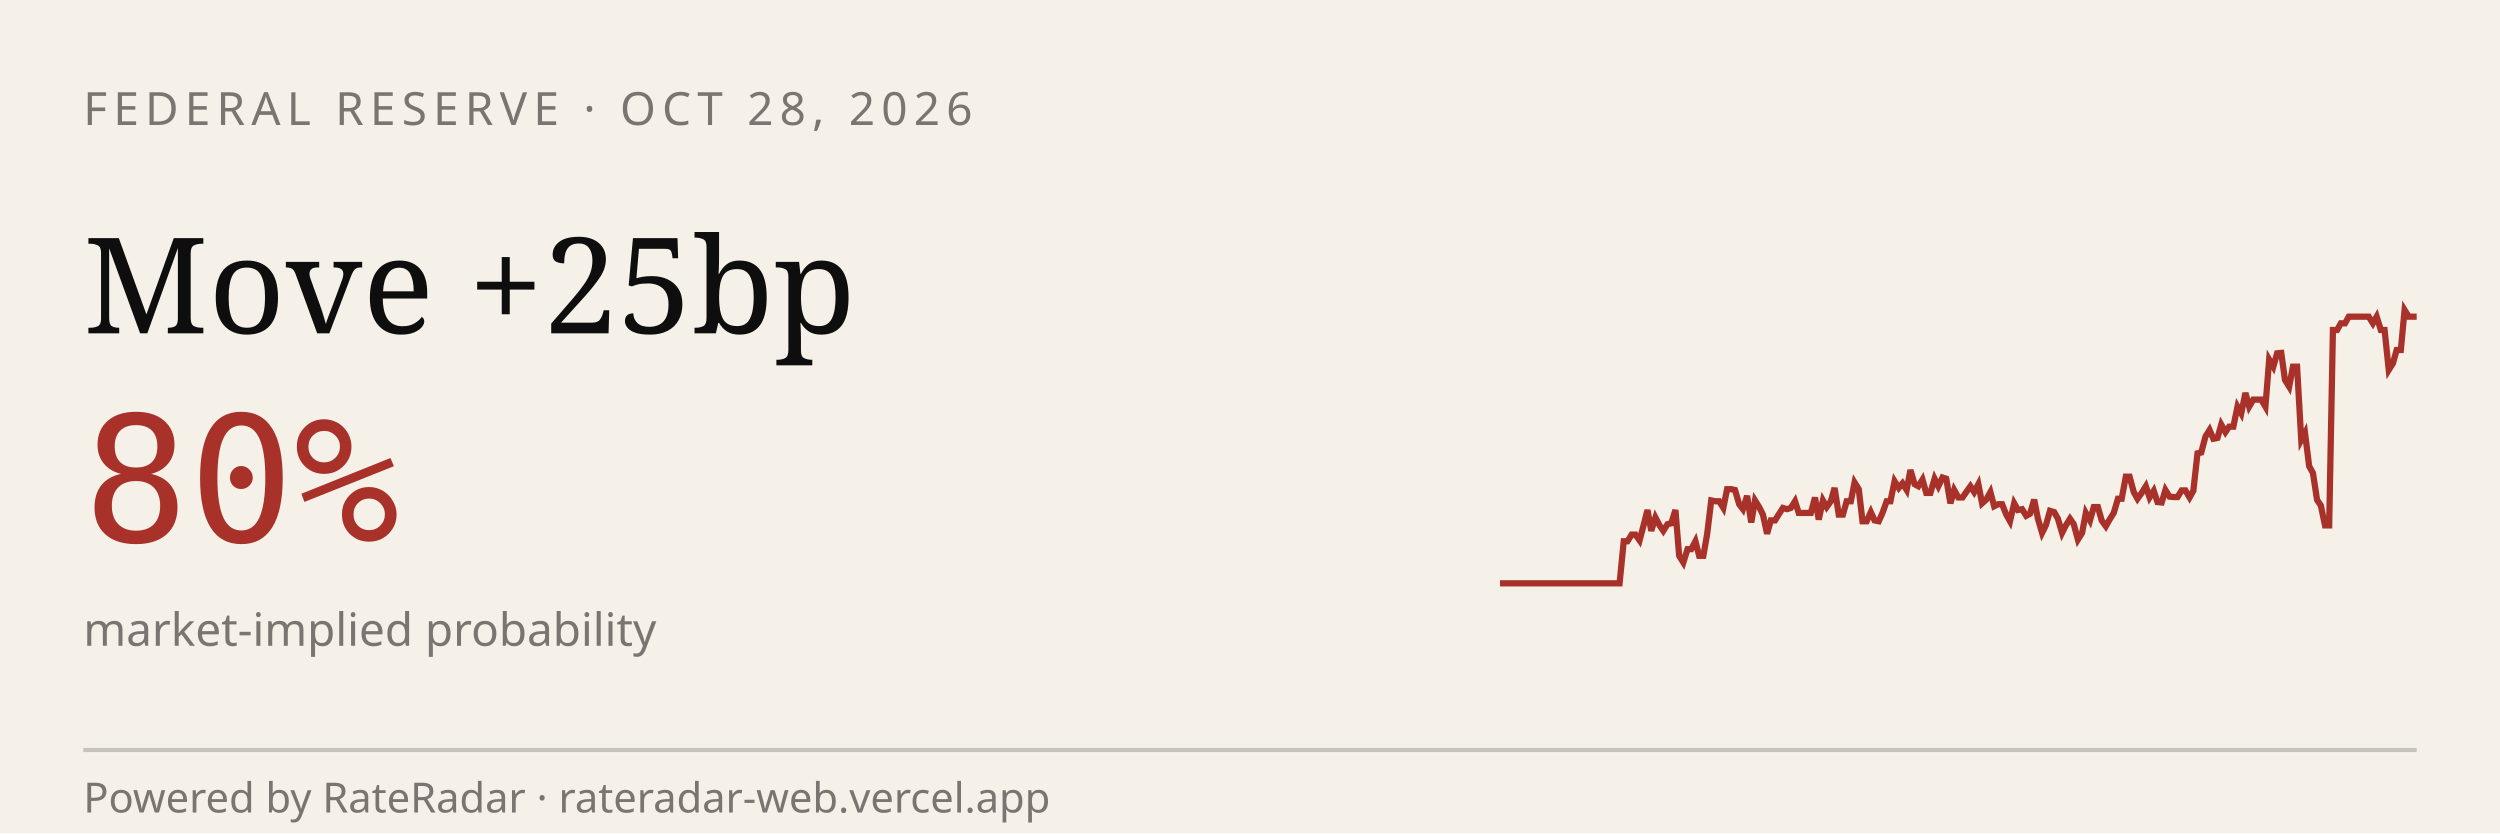
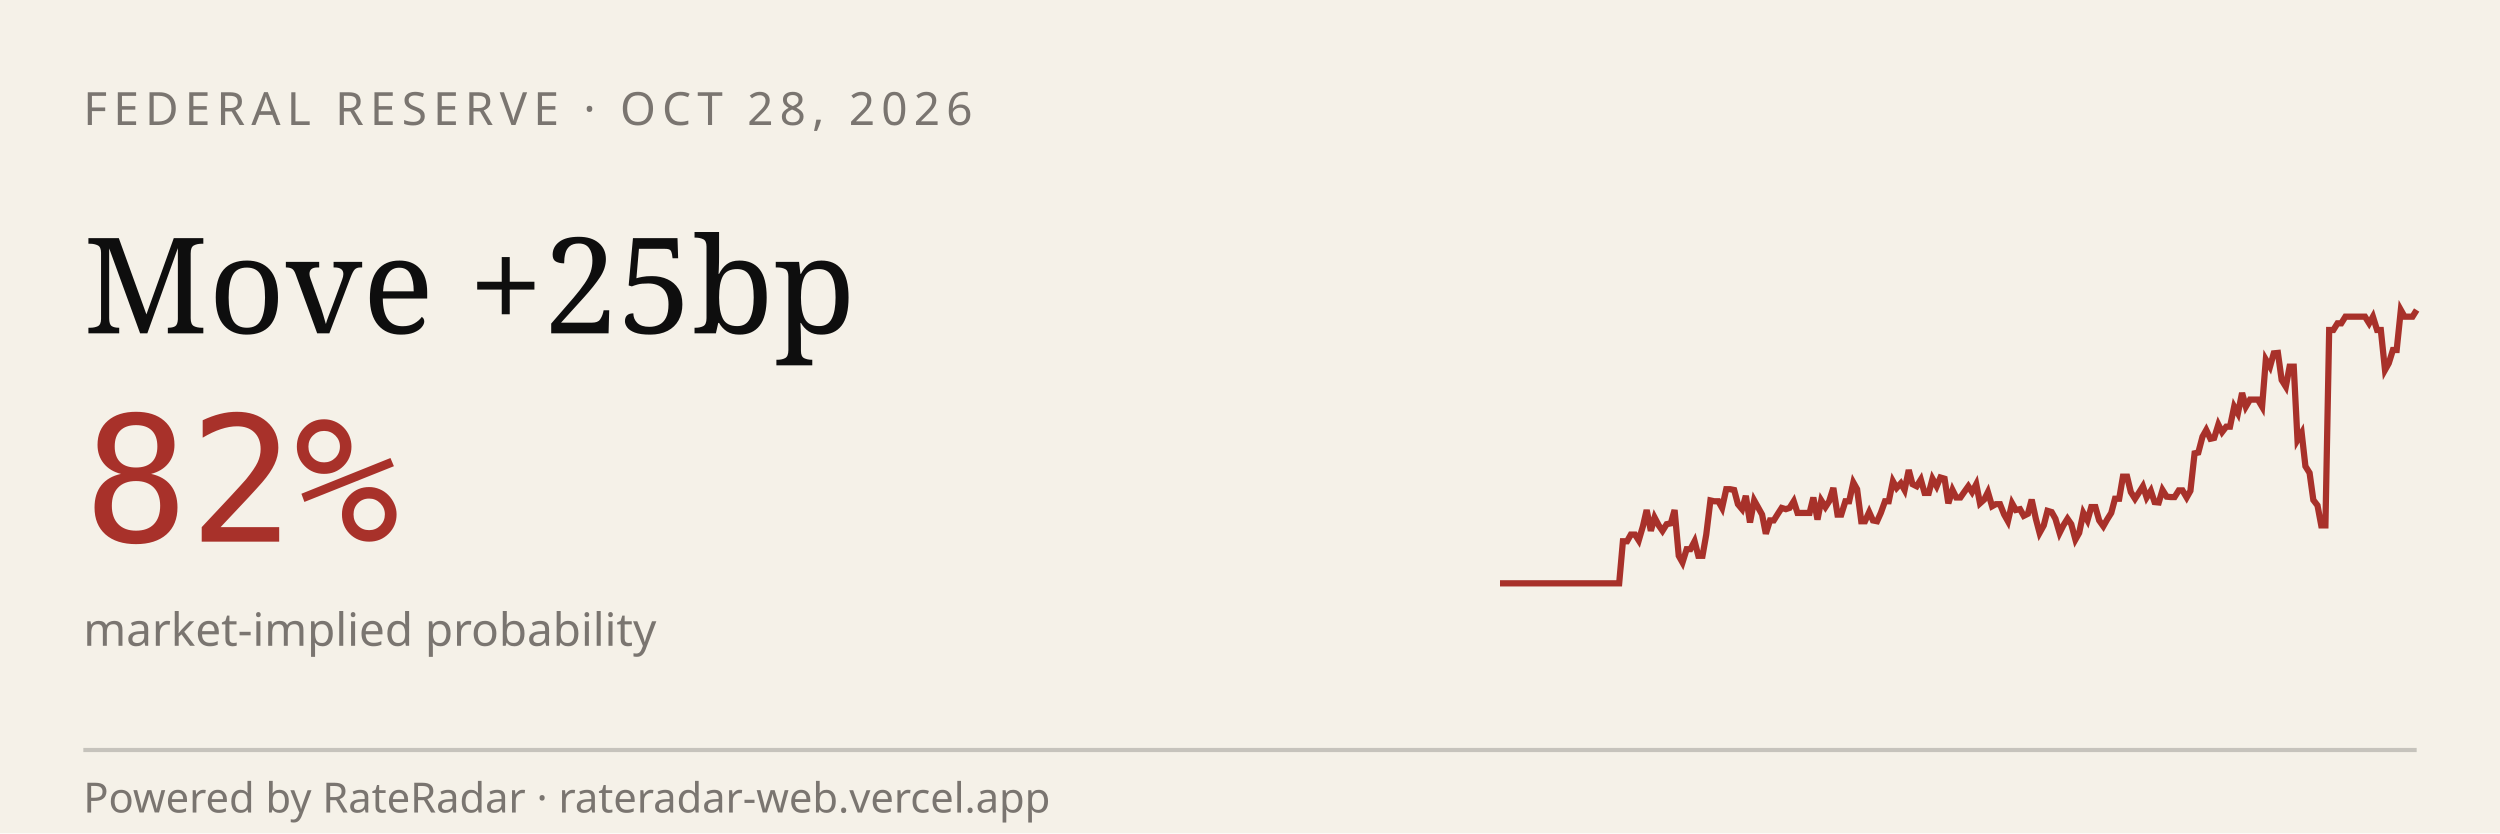
<svg xmlns="http://www.w3.org/2000/svg" viewBox="0 0 600 200" width="600" height="200" role="img" aria-label="RateRadar live odds for FED 2026-10-28">
  <rect width="600" height="200" fill="#F5F1E8" />
  <text x="20" y="30" font-family="sans-serif" font-size="11" letter-spacing="1.5" fill="#7A7570">FEDERAL RESERVE · OCT 28, 2026</text>
  <text x="20" y="80" font-family="Georgia, serif" font-size="32" fill="#0E0E0E">Move +25bp</text>
-   <text x="20" y="130" font-family="monospace" font-size="42" fill="#A8312A">80%</text>
+   <text x="20" y="130" font-family="monospace" font-size="42" fill="#A8312A">82%</text>
  <text x="20" y="155" font-family="sans-serif" font-size="11" fill="#7A7570">market-implied probability</text>
-   <path d="M 360.0,140.0 L 361.0,140.0 L 361.9,140.0 L 362.9,140.0 L 363.8,140.0 L 364.8,140.0 L 365.7,140.0 L 366.7,140.0 L 367.7,140.0 L 368.6,140.0 L 369.6,140.0 L 370.5,140.0 L 371.5,140.0 L 372.4,140.0 L 373.4,140.0 L 374.3,140.0 L 375.3,140.0 L 376.3,140.0 L 377.2,140.0 L 378.2,140.0 L 379.1,140.0 L 380.1,140.0 L 381.0,140.0 L 382.0,140.0 L 383.0,140.0 L 383.9,140.0 L 384.9,140.0 L 385.8,140.0 L 386.8,140.0 L 387.7,140.0 L 388.7,140.0 L 389.7,129.9 L 390.6,129.9 L 391.6,128.3 L 392.5,128.3 L 393.5,129.7 L 394.4,126.3 L 395.4,122.4 L 396.3,127.4 L 397.3,124.2 L 398.3,126.1 L 399.2,127.4 L 400.2,125.8 L 401.1,125.6 L 402.1,122.4 L 403.0,133.4 L 404.0,135.0 L 405.0,131.8 L 405.9,131.8 L 406.9,129.9 L 407.8,133.4 L 408.8,133.4 L 409.7,128.3 L 410.7,120.1 L 411.7,120.3 L 412.6,120.3 L 413.6,121.9 L 414.5,117.4 L 415.5,117.4 L 416.4,117.6 L 417.4,121.0 L 418.3,122.2 L 419.3,119.0 L 420.3,125.4 L 421.2,120.1 L 422.2,121.7 L 423.1,123.5 L 424.1,128.1 L 425.0,124.9 L 426.0,124.9 L 427.0,123.3 L 427.9,121.9 L 428.9,122.2 L 429.8,121.9 L 430.8,120.3 L 431.7,123.1 L 432.7,123.1 L 433.7,123.1 L 434.6,123.1 L 435.6,119.4 L 436.5,124.7 L 437.5,120.1 L 438.4,121.7 L 439.4,120.3 L 440.3,117.1 L 441.3,123.5 L 442.3,123.5 L 443.2,120.3 L 444.2,120.3 L 445.1,115.8 L 446.1,117.4 L 447.0,125.1 L 448.0,125.1 L 449.0,122.9 L 449.9,124.9 L 450.9,125.1 L 451.8,123.1 L 452.8,120.3 L 453.7,120.3 L 454.7,115.5 L 455.7,117.1 L 456.6,116.0 L 457.6,117.6 L 458.5,112.8 L 459.5,116.2 L 460.4,116.7 L 461.4,115.1 L 462.3,118.3 L 463.3,118.3 L 464.3,114.9 L 465.2,116.7 L 466.2,114.6 L 467.1,114.9 L 468.1,120.8 L 469.0,117.6 L 470.0,119.4 L 471.0,119.4 L 471.9,118.1 L 472.9,116.7 L 473.8,118.1 L 474.8,116.2 L 475.7,120.8 L 476.7,119.9 L 477.7,118.1 L 478.6,121.5 L 479.6,121.0 L 480.5,121.0 L 481.5,123.5 L 482.4,125.1 L 483.4,120.8 L 484.3,122.4 L 485.3,122.2 L 486.3,123.8 L 487.2,123.3 L 488.2,119.9 L 489.1,124.5 L 490.1,127.9 L 491.0,126.1 L 492.0,122.6 L 493.0,122.9 L 493.9,124.5 L 494.9,127.9 L 495.8,126.1 L 496.8,124.5 L 497.7,125.8 L 498.7,129.5 L 499.7,127.9 L 500.6,123.1 L 501.6,124.9 L 502.5,121.7 L 503.5,121.7 L 504.4,124.9 L 505.4,126.3 L 506.3,124.7 L 507.3,123.1 L 508.3,119.7 L 509.2,119.7 L 510.2,114.4 L 511.1,114.4 L 512.1,118.1 L 513.0,119.7 L 514.0,118.3 L 515.0,116.7 L 515.9,119.4 L 516.9,117.8 L 517.8,120.5 L 518.8,120.6 L 519.7,117.6 L 520.7,119.2 L 521.7,119.3 L 522.6,119.3 L 523.6,117.7 L 524.5,117.7 L 525.5,119.4 L 526.4,117.8 L 527.4,108.8 L 528.3,108.6 L 529.3,104.8 L 530.3,103.2 L 531.2,105.3 L 532.2,105.1 L 533.1,101.9 L 534.1,103.7 L 535.0,102.4 L 536.0,102.4 L 537.0,97.6 L 537.9,99.2 L 538.9,94.3 L 539.8,97.6 L 540.8,95.9 L 541.7,95.9 L 542.7,95.9 L 543.7,97.6 L 544.6,86.3 L 545.6,88.0 L 546.5,84.8 L 547.5,84.7 L 548.4,91.2 L 549.4,92.8 L 550.3,88.0 L 551.3,88.0 L 552.3,105.6 L 553.2,103.9 L 554.2,111.9 L 555.1,113.5 L 556.1,120.0 L 557.0,121.3 L 558.0,126.1 L 559.0,126.1 L 559.9,79.2 L 560.9,79.2 L 561.8,77.6 L 562.8,77.6 L 563.7,76.0 L 564.7,76.0 L 565.7,76.0 L 566.6,76.0 L 567.6,76.0 L 568.5,76.0 L 569.5,77.6 L 570.4,76.0 L 571.4,79.2 L 572.3,79.2 L 573.3,88.8 L 574.3,87.2 L 575.2,84.0 L 576.2,84.0 L 577.1,74.4 L 578.1,76.0 L 579.0,76.0 L 580.0,76.0" stroke="#A8312A" stroke-width="1.5" fill="none" />
+   <path d="M 360.0,140.0 L 361.0,140.0 L 361.9,140.0 L 362.9,140.0 L 363.8,140.0 L 364.8,140.0 L 365.7,140.0 L 366.7,140.0 L 367.6,140.0 L 368.6,140.0 L 369.5,140.0 L 370.5,140.0 L 371.4,140.0 L 372.4,140.0 L 373.3,140.0 L 374.3,140.0 L 375.2,140.0 L 376.2,140.0 L 377.1,140.0 L 378.1,140.0 L 379.0,140.0 L 380.0,140.0 L 381.0,140.0 L 381.9,140.0 L 382.9,140.0 L 383.8,140.0 L 384.8,140.0 L 385.7,140.0 L 386.7,140.0 L 387.6,140.0 L 388.6,140.0 L 389.5,129.9 L 390.5,129.9 L 391.4,128.3 L 392.4,128.3 L 393.3,129.7 L 394.3,126.3 L 395.2,122.4 L 396.2,127.4 L 397.1,124.2 L 398.1,126.1 L 399.0,127.4 L 400.0,125.8 L 401.0,125.6 L 401.9,122.4 L 402.9,133.4 L 403.8,135.0 L 404.8,131.8 L 405.7,131.8 L 406.7,129.9 L 407.6,133.4 L 408.6,133.4 L 409.5,128.3 L 410.5,120.1 L 411.4,120.3 L 412.4,120.3 L 413.3,121.9 L 414.3,117.4 L 415.2,117.4 L 416.2,117.6 L 417.1,121.0 L 418.1,122.2 L 419.0,119.0 L 420.0,125.4 L 421.0,120.1 L 421.9,121.7 L 422.9,123.5 L 423.8,128.1 L 424.8,124.9 L 425.7,124.9 L 426.7,123.3 L 427.6,121.9 L 428.6,122.2 L 429.5,121.9 L 430.5,120.3 L 431.4,123.1 L 432.4,123.1 L 433.3,123.1 L 434.3,123.1 L 435.2,119.4 L 436.2,124.7 L 437.1,120.1 L 438.1,121.7 L 439.0,120.3 L 440.0,117.1 L 441.0,123.5 L 441.9,123.5 L 442.9,120.3 L 443.8,120.3 L 444.8,115.8 L 445.7,117.4 L 446.7,125.1 L 447.6,125.1 L 448.6,122.9 L 449.5,124.9 L 450.5,125.1 L 451.4,123.1 L 452.4,120.3 L 453.3,120.3 L 454.3,115.5 L 455.2,117.1 L 456.2,116.0 L 457.1,117.6 L 458.1,112.8 L 459.0,116.2 L 460.0,116.7 L 461.0,115.1 L 461.9,118.3 L 462.9,118.3 L 463.8,114.9 L 464.8,116.7 L 465.7,114.6 L 466.7,114.9 L 467.6,120.8 L 468.6,117.6 L 469.5,119.4 L 470.5,119.4 L 471.4,118.1 L 472.4,116.7 L 473.3,118.1 L 474.3,116.2 L 475.2,120.8 L 476.2,119.9 L 477.1,118.1 L 478.1,121.5 L 479.0,121.0 L 480.0,121.0 L 481.0,123.5 L 481.9,125.1 L 482.9,120.8 L 483.8,122.4 L 484.8,122.2 L 485.7,123.8 L 486.7,123.3 L 487.6,119.9 L 488.6,124.5 L 489.5,127.9 L 490.5,126.1 L 491.4,122.6 L 492.4,122.9 L 493.3,124.5 L 494.3,127.9 L 495.2,126.1 L 496.2,124.5 L 497.1,125.8 L 498.1,129.5 L 499.0,127.9 L 500.0,123.1 L 501.0,124.9 L 501.9,121.7 L 502.9,121.7 L 503.8,124.9 L 504.8,126.3 L 505.7,124.7 L 506.7,123.1 L 507.6,119.7 L 508.6,119.7 L 509.5,114.4 L 510.5,114.4 L 511.4,118.1 L 512.4,119.7 L 513.3,118.3 L 514.3,116.7 L 515.2,119.4 L 516.2,117.8 L 517.1,120.5 L 518.1,120.6 L 519.0,117.6 L 520.0,119.2 L 521.0,119.3 L 521.9,119.3 L 522.9,117.7 L 523.8,117.7 L 524.8,119.4 L 525.7,117.8 L 526.7,108.8 L 527.6,108.6 L 528.6,104.8 L 529.5,103.2 L 530.5,105.3 L 531.4,105.1 L 532.4,101.9 L 533.3,103.7 L 534.3,102.4 L 535.2,102.4 L 536.2,97.6 L 537.1,99.2 L 538.1,94.3 L 539.0,97.6 L 540.0,95.9 L 541.0,95.9 L 541.9,95.9 L 542.9,97.6 L 543.8,86.3 L 544.8,88.0 L 545.7,84.8 L 546.7,84.7 L 547.6,91.2 L 548.6,92.8 L 549.5,88.0 L 550.5,88.0 L 551.4,105.6 L 552.4,103.9 L 553.3,111.9 L 554.3,113.5 L 555.2,120.0 L 556.2,121.3 L 557.1,126.1 L 558.1,126.1 L 559.0,79.2 L 560.0,79.2 L 561.0,77.6 L 561.9,77.6 L 562.9,76.0 L 563.8,76.0 L 564.8,76.0 L 565.7,76.0 L 566.7,76.0 L 567.6,76.0 L 568.6,77.6 L 569.5,76.0 L 570.5,79.2 L 571.4,79.2 L 572.4,88.8 L 573.3,87.2 L 574.3,84.0 L 575.2,84.0 L 576.2,74.4 L 577.1,76.0 L 578.1,76.0 L 579.0,76.0 L 580.0,74.4" stroke="#A8312A" stroke-width="1.5" fill="none" />
  <line x1="20" y1="180" x2="580" y2="180" stroke="#0E0E0E33" />
  <text x="20" y="195" font-family="sans-serif" font-size="10" fill="#7A7570">Powered by RateRadar · rateradar-web.vercel.app</text>
</svg>
